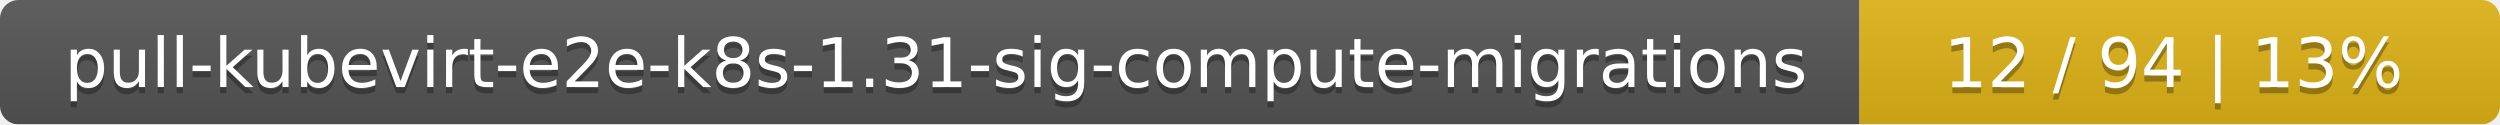
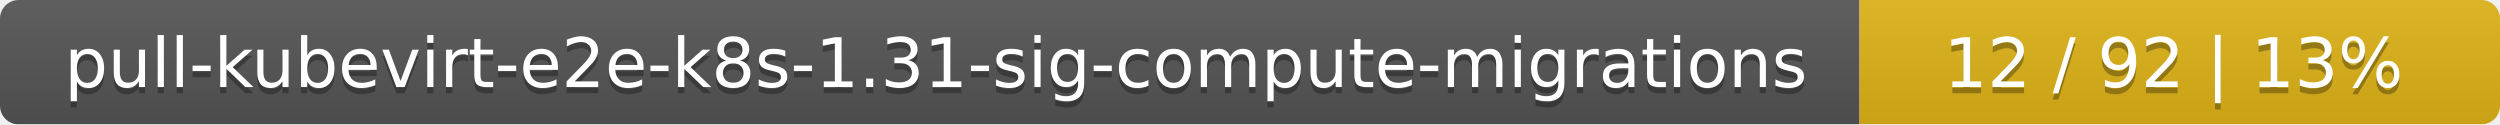
<svg xmlns="http://www.w3.org/2000/svg" width="402" height="20">
  <linearGradient id="smooth" x2="0" y2="100%">
    <stop offset="0" stop-color="#bbb" stop-opacity=".1" />
    <stop offset="1" stop-opacity=".1" />
  </linearGradient>
  <mask id="round">
    <rect width="402" height="20" rx="3" fill="#fff" />
  </mask>
  <g mask="url(#round)">
    <rect width="299" height="20" fill="#555" />
    <rect x="299" width="103" height="20" fill="#dfb317" />
    <rect width="402" height="20" fill="url(#smooth)" />
  </g>
  <g fill="#fff" text-anchor="middle" font-family="DejaVu Sans,Verdana,Geneva,sans-serif" font-size="11">
    <text x="150.5" y="15" fill="#010101" fill-opacity=".3">pull-kubevirt-e2e-k8s-1.31-sig-compute-migrations</text>
    <text x="150.5" y="14">pull-kubevirt-e2e-k8s-1.31-sig-compute-migrations</text>
-     <text x="349.5" y="15" fill="#010101" fill-opacity=".3">12 / 94    |    13%</text>
-     <text x="349.5" y="14">12 / 94    |    13%</text>
+     <text x="349.5" y="15" fill="#010101" fill-opacity=".3">12 / 92    |    13%</text>
+     <text x="349.5" y="14">12 / 92    |    13%</text>
  </g>
</svg>
